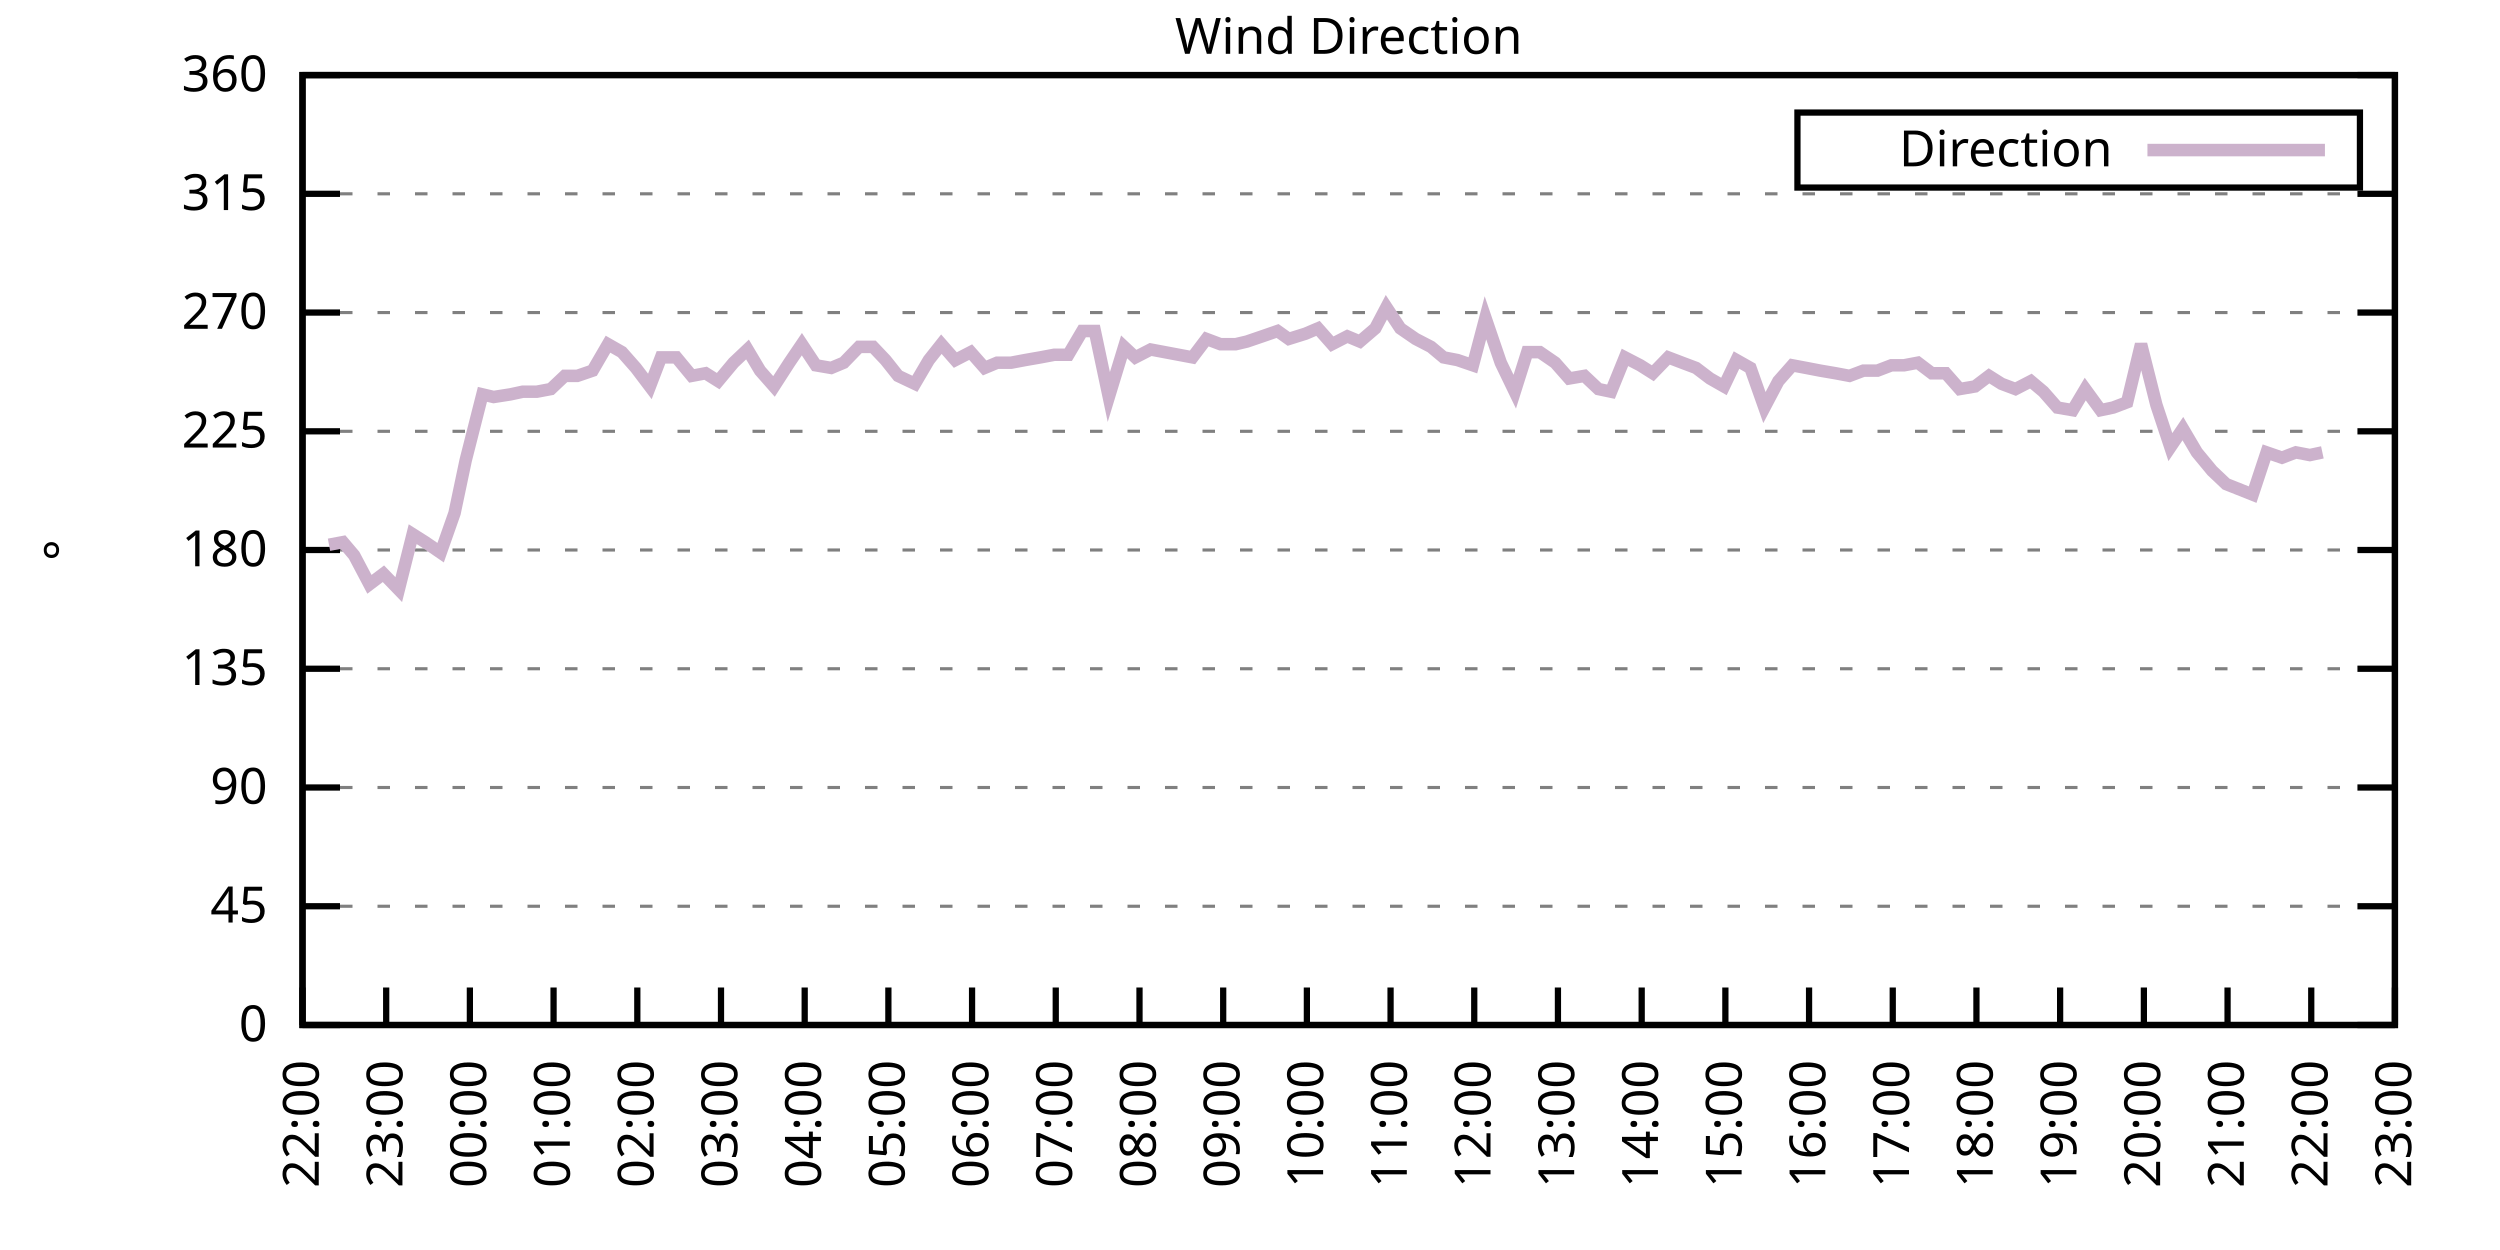
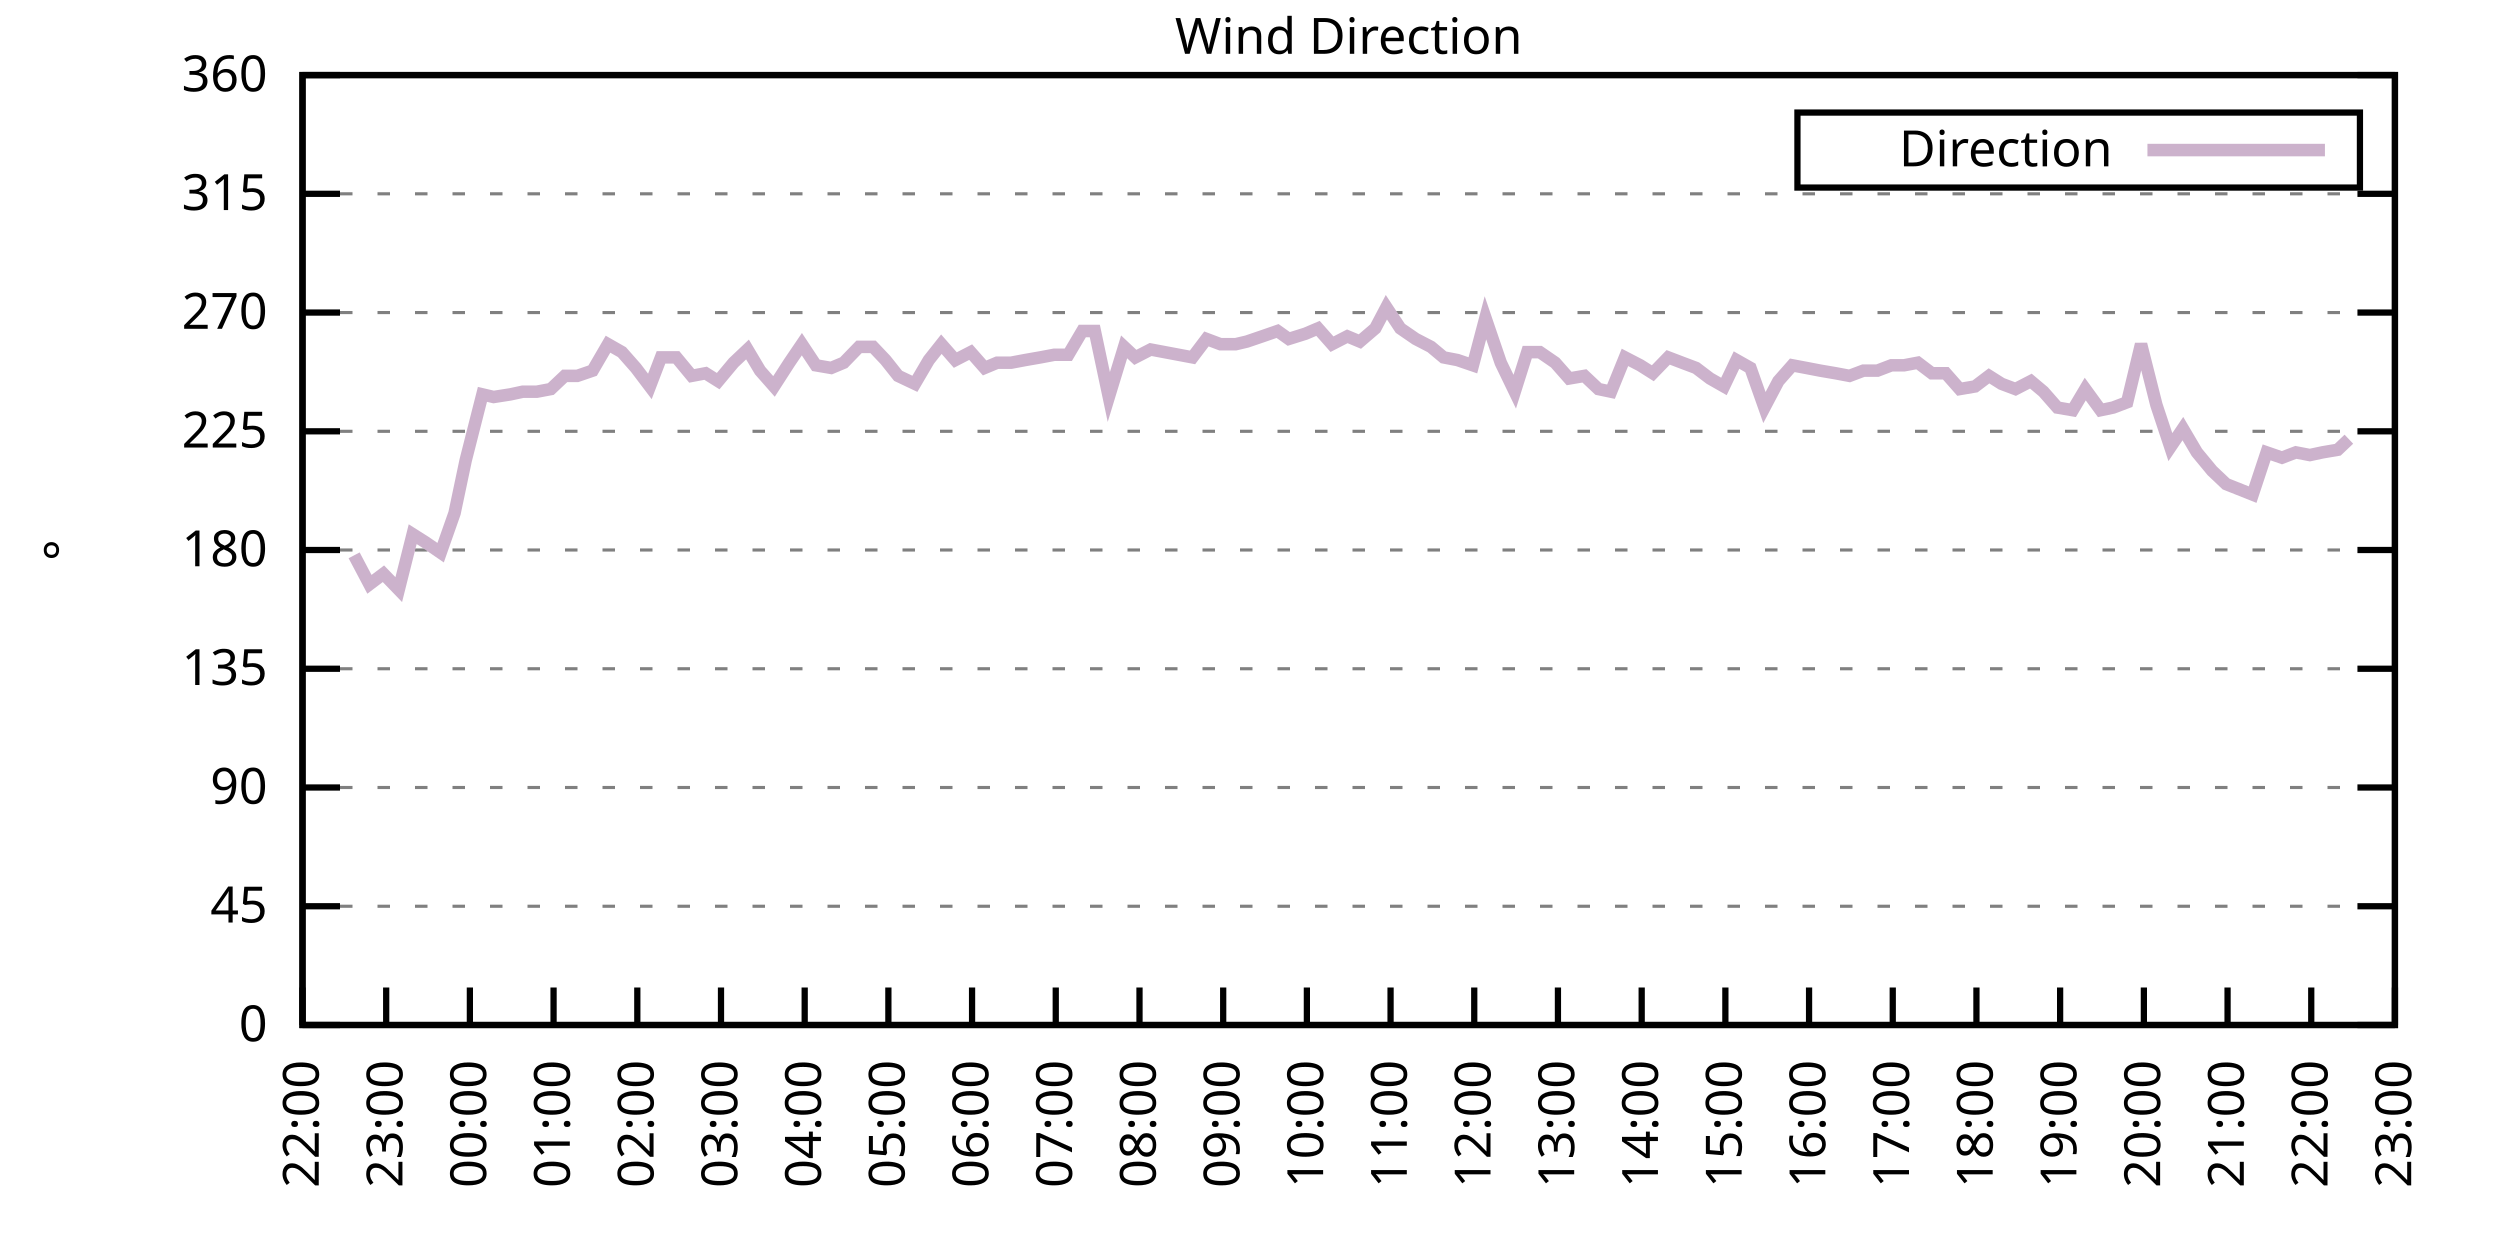
<svg xmlns="http://www.w3.org/2000/svg" xmlns:xlink="http://www.w3.org/1999/xlink" width="400" height="200" viewBox="0 0 400 200">
  <g id="gnuplot_canvas">
    <rect x="0" y="0" width="400" height="200" fill="none" />
    <defs>
      <circle id="gpDot" r="0.5" stroke-width="0.5" stroke="currentColor" />
      <path id="gpPt0" stroke-width="0.333" stroke="currentColor" d="M-1,0 h2 M0,-1 v2" />
      <path id="gpPt1" stroke-width="0.333" stroke="currentColor" d="M-1,-1 L1,1 M1,-1 L-1,1" />
      <path id="gpPt2" stroke-width="0.333" stroke="currentColor" d="M-1,0 L1,0 M0,-1 L0,1 M-1,-1 L1,1 M-1,1 L1,-1" />
      <rect id="gpPt3" stroke-width="0.333" stroke="currentColor" x="-1" y="-1" width="2" height="2" />
      <rect id="gpPt4" stroke-width="0.333" stroke="currentColor" fill="currentColor" x="-1" y="-1" width="2" height="2" />
      <circle id="gpPt5" stroke-width="0.333" stroke="currentColor" cx="0" cy="0" r="1" />
      <use xlink:href="#gpPt5" id="gpPt6" fill="currentColor" stroke="none" />
      <path id="gpPt7" stroke-width="0.333" stroke="currentColor" d="M0,-1.33 L-1.33,0.67 L1.33,0.67 z" />
      <use xlink:href="#gpPt7" id="gpPt8" fill="currentColor" stroke="none" />
      <use xlink:href="#gpPt7" id="gpPt9" stroke="currentColor" transform="rotate(180)" />
      <use xlink:href="#gpPt9" id="gpPt10" fill="currentColor" stroke="none" />
      <use xlink:href="#gpPt3" id="gpPt11" stroke="currentColor" transform="rotate(45)" />
      <use xlink:href="#gpPt11" id="gpPt12" fill="currentColor" stroke="none" />
      <path id="gpPt13" stroke-width="0.333" stroke="currentColor" d="M0,1.330 L1.265,0.411 L0.782,-1.067 L-0.782,-1.076 L-1.265,0.411 z" />
      <use xlink:href="#gpPt13" id="gpPt14" fill="currentColor" stroke="none" />
      <filter id="textbox" filterUnits="objectBoundingBox" x="0" y="0" height="1" width="1">
        <feFlood flood-color="white" flood-opacity="1" result="bgnd" />
        <feComposite in="SourceGraphic" in2="bgnd" operator="atop" />
      </filter>
      <filter id="greybox" filterUnits="objectBoundingBox" x="0" y="0" height="1" width="1">
        <feFlood flood-color="lightgrey" flood-opacity="1" result="grey" />
        <feComposite in="SourceGraphic" in2="grey" operator="atop" />
      </filter>
    </defs>
    <g fill="none" color="white" stroke="currentColor" stroke-width="1.00" stroke-linecap="butt" stroke-linejoin="miter">
</g>
    <g fill="none" color="black" stroke="currentColor" stroke-width="1.00" stroke-linecap="butt" stroke-linejoin="miter">
      <g stroke="none" shape-rendering="crispEdges">
        <polygon fill="rgb(255, 255, 255)" points="48.40,164.00 383.18,164.00 383.18,12.02 48.40,12.02 " />
      </g>
    </g>
    <g fill="none" color="black" stroke="currentColor" stroke-width="1.00" stroke-linecap="butt" stroke-linejoin="miter">
</g>
    <g fill="none" color="black" stroke="black" stroke-width="0.50" stroke-linecap="butt" stroke-linejoin="miter">
</g>
    <g fill="none" color="gray" stroke="currentColor" stroke-width="0.50" stroke-linecap="butt" stroke-linejoin="miter">
      <path stroke="gray" stroke-dasharray="2,4" class="gridline" d="M48.40,164.00 L383.19,164.00  " />
    </g>
    <g fill="none" color="gray" stroke="gray" stroke-width="1.00" stroke-linecap="butt" stroke-linejoin="miter">
</g>
    <g fill="none" color="black" stroke="currentColor" stroke-width="1.00" stroke-linecap="butt" stroke-linejoin="miter">
      <path stroke="black" d="M48.40,164.00 L54.40,164.00 M383.19,164.00 L377.19,164.00  " />
      <g transform="translate(42.80,166.60)" stroke="none" fill="black" font-family="Sans" font-size="8.00" text-anchor="end">
        <text>
          <tspan font-family="Sans"> 0</tspan>
        </text>
      </g>
    </g>
    <g fill="none" color="black" stroke="currentColor" stroke-width="1.00" stroke-linecap="butt" stroke-linejoin="miter">
</g>
    <g fill="none" color="black" stroke="black" stroke-width="0.50" stroke-linecap="butt" stroke-linejoin="miter">
</g>
    <g fill="none" color="gray" stroke="currentColor" stroke-width="0.50" stroke-linecap="butt" stroke-linejoin="miter">
      <path stroke="gray" stroke-dasharray="2,4" class="gridline" d="M48.40,145.00 L383.19,145.00  " />
    </g>
    <g fill="none" color="gray" stroke="gray" stroke-width="1.00" stroke-linecap="butt" stroke-linejoin="miter">
</g>
    <g fill="none" color="black" stroke="currentColor" stroke-width="1.00" stroke-linecap="butt" stroke-linejoin="miter">
      <path stroke="black" d="M48.40,145.00 L54.40,145.00 M383.19,145.00 L377.19,145.00  " />
      <g transform="translate(42.80,147.60)" stroke="none" fill="black" font-family="Sans" font-size="8.00" text-anchor="end">
        <text>
          <tspan font-family="Sans"> 45</tspan>
        </text>
      </g>
    </g>
    <g fill="none" color="black" stroke="currentColor" stroke-width="1.00" stroke-linecap="butt" stroke-linejoin="miter">
</g>
    <g fill="none" color="black" stroke="black" stroke-width="0.50" stroke-linecap="butt" stroke-linejoin="miter">
</g>
    <g fill="none" color="gray" stroke="currentColor" stroke-width="0.50" stroke-linecap="butt" stroke-linejoin="miter">
      <path stroke="gray" stroke-dasharray="2,4" class="gridline" d="M48.40,126.00 L383.19,126.00  " />
    </g>
    <g fill="none" color="gray" stroke="gray" stroke-width="1.00" stroke-linecap="butt" stroke-linejoin="miter">
</g>
    <g fill="none" color="black" stroke="currentColor" stroke-width="1.00" stroke-linecap="butt" stroke-linejoin="miter">
      <path stroke="black" d="M48.40,126.00 L54.40,126.00 M383.19,126.00 L377.19,126.00  " />
      <g transform="translate(42.80,128.60)" stroke="none" fill="black" font-family="Sans" font-size="8.00" text-anchor="end">
        <text>
          <tspan font-family="Sans"> 90</tspan>
        </text>
      </g>
    </g>
    <g fill="none" color="black" stroke="currentColor" stroke-width="1.00" stroke-linecap="butt" stroke-linejoin="miter">
</g>
    <g fill="none" color="black" stroke="black" stroke-width="0.50" stroke-linecap="butt" stroke-linejoin="miter">
</g>
    <g fill="none" color="gray" stroke="currentColor" stroke-width="0.50" stroke-linecap="butt" stroke-linejoin="miter">
      <path stroke="gray" stroke-dasharray="2,4" class="gridline" d="M48.40,107.00 L383.19,107.00  " />
    </g>
    <g fill="none" color="gray" stroke="gray" stroke-width="1.00" stroke-linecap="butt" stroke-linejoin="miter">
</g>
    <g fill="none" color="black" stroke="currentColor" stroke-width="1.00" stroke-linecap="butt" stroke-linejoin="miter">
      <path stroke="black" d="M48.40,107.00 L54.40,107.00 M383.19,107.00 L377.19,107.00  " />
      <g transform="translate(42.80,109.60)" stroke="none" fill="black" font-family="Sans" font-size="8.00" text-anchor="end">
        <text>
          <tspan font-family="Sans"> 135</tspan>
        </text>
      </g>
    </g>
    <g fill="none" color="black" stroke="currentColor" stroke-width="1.00" stroke-linecap="butt" stroke-linejoin="miter">
</g>
    <g fill="none" color="black" stroke="black" stroke-width="0.50" stroke-linecap="butt" stroke-linejoin="miter">
</g>
    <g fill="none" color="gray" stroke="currentColor" stroke-width="0.50" stroke-linecap="butt" stroke-linejoin="miter">
      <path stroke="gray" stroke-dasharray="2,4" class="gridline" d="M48.40,88.00 L383.19,88.00  " />
    </g>
    <g fill="none" color="gray" stroke="gray" stroke-width="1.00" stroke-linecap="butt" stroke-linejoin="miter">
</g>
    <g fill="none" color="black" stroke="currentColor" stroke-width="1.00" stroke-linecap="butt" stroke-linejoin="miter">
      <path stroke="black" d="M48.40,88.00 L54.40,88.00 M383.19,88.00 L377.19,88.00  " />
      <g transform="translate(42.80,90.60)" stroke="none" fill="black" font-family="Sans" font-size="8.00" text-anchor="end">
        <text>
          <tspan font-family="Sans"> 180</tspan>
        </text>
      </g>
    </g>
    <g fill="none" color="black" stroke="currentColor" stroke-width="1.00" stroke-linecap="butt" stroke-linejoin="miter">
</g>
    <g fill="none" color="black" stroke="black" stroke-width="0.50" stroke-linecap="butt" stroke-linejoin="miter">
</g>
    <g fill="none" color="gray" stroke="currentColor" stroke-width="0.50" stroke-linecap="butt" stroke-linejoin="miter">
      <path stroke="gray" stroke-dasharray="2,4" class="gridline" d="M48.40,69.01 L383.19,69.01  " />
    </g>
    <g fill="none" color="gray" stroke="gray" stroke-width="1.00" stroke-linecap="butt" stroke-linejoin="miter">
</g>
    <g fill="none" color="black" stroke="currentColor" stroke-width="1.00" stroke-linecap="butt" stroke-linejoin="miter">
      <path stroke="black" d="M48.40,69.01 L54.40,69.01 M383.19,69.01 L377.19,69.01  " />
      <g transform="translate(42.80,71.61)" stroke="none" fill="black" font-family="Sans" font-size="8.00" text-anchor="end">
        <text>
          <tspan font-family="Sans"> 225</tspan>
        </text>
      </g>
    </g>
    <g fill="none" color="black" stroke="currentColor" stroke-width="1.00" stroke-linecap="butt" stroke-linejoin="miter">
</g>
    <g fill="none" color="black" stroke="black" stroke-width="0.50" stroke-linecap="butt" stroke-linejoin="miter">
</g>
    <g fill="none" color="gray" stroke="currentColor" stroke-width="0.50" stroke-linecap="butt" stroke-linejoin="miter">
      <path stroke="gray" stroke-dasharray="2,4" class="gridline" d="M48.40,50.01 L383.19,50.01  " />
    </g>
    <g fill="none" color="gray" stroke="gray" stroke-width="1.00" stroke-linecap="butt" stroke-linejoin="miter">
</g>
    <g fill="none" color="black" stroke="currentColor" stroke-width="1.00" stroke-linecap="butt" stroke-linejoin="miter">
      <path stroke="black" d="M48.40,50.01 L54.40,50.01 M383.19,50.01 L377.19,50.01  " />
      <g transform="translate(42.80,52.61)" stroke="none" fill="black" font-family="Sans" font-size="8.00" text-anchor="end">
        <text>
          <tspan font-family="Sans"> 270</tspan>
        </text>
      </g>
    </g>
    <g fill="none" color="black" stroke="currentColor" stroke-width="1.00" stroke-linecap="butt" stroke-linejoin="miter">
</g>
    <g fill="none" color="black" stroke="black" stroke-width="0.50" stroke-linecap="butt" stroke-linejoin="miter">
</g>
    <g fill="none" color="gray" stroke="currentColor" stroke-width="0.50" stroke-linecap="butt" stroke-linejoin="miter">
      <path stroke="gray" stroke-dasharray="2,4" class="gridline" d="M48.40,31.01 L383.19,31.01  " />
    </g>
    <g fill="none" color="gray" stroke="gray" stroke-width="1.00" stroke-linecap="butt" stroke-linejoin="miter">
</g>
    <g fill="none" color="black" stroke="currentColor" stroke-width="1.00" stroke-linecap="butt" stroke-linejoin="miter">
      <path stroke="black" d="M48.40,31.01 L54.40,31.01 M383.19,31.01 L377.19,31.01  " />
      <g transform="translate(42.80,33.61)" stroke="none" fill="black" font-family="Sans" font-size="8.00" text-anchor="end">
        <text>
          <tspan font-family="Sans"> 315</tspan>
        </text>
      </g>
    </g>
    <g fill="none" color="black" stroke="currentColor" stroke-width="1.00" stroke-linecap="butt" stroke-linejoin="miter">
</g>
    <g fill="none" color="black" stroke="black" stroke-width="0.50" stroke-linecap="butt" stroke-linejoin="miter">
</g>
    <g fill="none" color="gray" stroke="currentColor" stroke-width="0.50" stroke-linecap="butt" stroke-linejoin="miter">
      <path stroke="gray" stroke-dasharray="2,4" class="gridline" d="M48.40,12.01 L383.19,12.01  " />
    </g>
    <g fill="none" color="gray" stroke="gray" stroke-width="1.00" stroke-linecap="butt" stroke-linejoin="miter">
</g>
    <g fill="none" color="black" stroke="currentColor" stroke-width="1.00" stroke-linecap="butt" stroke-linejoin="miter">
      <path stroke="black" d="M48.40,12.01 L54.40,12.01 M383.19,12.01 L377.19,12.01  " />
      <g transform="translate(42.80,14.61)" stroke="none" fill="black" font-family="Sans" font-size="8.00" text-anchor="end">
        <text>
          <tspan font-family="Sans"> 360</tspan>
        </text>
      </g>
    </g>
    <g fill="none" color="black" stroke="currentColor" stroke-width="1.00" stroke-linecap="butt" stroke-linejoin="miter">
      <path stroke="black" d="M48.40,164.00 L48.40,158.00  " />
      <g transform="translate(51.00,169.60) rotate(270.00)" stroke="none" fill="black" font-family="Sans" font-size="8.00" text-anchor="end">
        <text>
          <tspan font-family="Sans">22:00</tspan>
        </text>
      </g>
    </g>
    <g fill="none" color="black" stroke="currentColor" stroke-width="1.00" stroke-linecap="butt" stroke-linejoin="miter">
      <path stroke="black" d="M61.79,164.00 L61.79,158.00  " />
      <g transform="translate(64.39,169.60) rotate(270.00)" stroke="none" fill="black" font-family="Sans" font-size="8.00" text-anchor="end">
        <text>
          <tspan font-family="Sans">23:00</tspan>
        </text>
      </g>
    </g>
    <g fill="none" color="black" stroke="currentColor" stroke-width="1.00" stroke-linecap="butt" stroke-linejoin="miter">
      <path stroke="black" d="M75.18,164.00 L75.18,158.00  " />
      <g transform="translate(77.78,169.60) rotate(270.00)" stroke="none" fill="black" font-family="Sans" font-size="8.00" text-anchor="end">
        <text>
          <tspan font-family="Sans">00:00</tspan>
        </text>
      </g>
    </g>
    <g fill="none" color="black" stroke="currentColor" stroke-width="1.00" stroke-linecap="butt" stroke-linejoin="miter">
      <path stroke="black" d="M88.57,164.00 L88.57,158.00  " />
      <g transform="translate(91.17,169.60) rotate(270.00)" stroke="none" fill="black" font-family="Sans" font-size="8.00" text-anchor="end">
        <text>
          <tspan font-family="Sans">01:00</tspan>
        </text>
      </g>
    </g>
    <g fill="none" color="black" stroke="currentColor" stroke-width="1.00" stroke-linecap="butt" stroke-linejoin="miter">
      <path stroke="black" d="M101.97,164.00 L101.97,158.00  " />
      <g transform="translate(104.57,169.60) rotate(270.00)" stroke="none" fill="black" font-family="Sans" font-size="8.00" text-anchor="end">
        <text>
          <tspan font-family="Sans">02:00</tspan>
        </text>
      </g>
    </g>
    <g fill="none" color="black" stroke="currentColor" stroke-width="1.00" stroke-linecap="butt" stroke-linejoin="miter">
      <path stroke="black" d="M115.36,164.00 L115.36,158.00  " />
      <g transform="translate(117.96,169.60) rotate(270.00)" stroke="none" fill="black" font-family="Sans" font-size="8.00" text-anchor="end">
        <text>
          <tspan font-family="Sans">03:00</tspan>
        </text>
      </g>
    </g>
    <g fill="none" color="black" stroke="currentColor" stroke-width="1.00" stroke-linecap="butt" stroke-linejoin="miter">
      <path stroke="black" d="M128.75,164.00 L128.75,158.00  " />
      <g transform="translate(131.35,169.60) rotate(270.00)" stroke="none" fill="black" font-family="Sans" font-size="8.00" text-anchor="end">
        <text>
          <tspan font-family="Sans">04:00</tspan>
        </text>
      </g>
    </g>
    <g fill="none" color="black" stroke="currentColor" stroke-width="1.00" stroke-linecap="butt" stroke-linejoin="miter">
      <path stroke="black" d="M142.14,164.00 L142.14,158.00  " />
      <g transform="translate(144.74,169.60) rotate(270.00)" stroke="none" fill="black" font-family="Sans" font-size="8.00" text-anchor="end">
        <text>
          <tspan font-family="Sans">05:00</tspan>
        </text>
      </g>
    </g>
    <g fill="none" color="black" stroke="currentColor" stroke-width="1.00" stroke-linecap="butt" stroke-linejoin="miter">
      <path stroke="black" d="M155.53,164.00 L155.53,158.00  " />
      <g transform="translate(158.13,169.60) rotate(270.00)" stroke="none" fill="black" font-family="Sans" font-size="8.00" text-anchor="end">
        <text>
          <tspan font-family="Sans">06:00</tspan>
        </text>
      </g>
    </g>
    <g fill="none" color="black" stroke="currentColor" stroke-width="1.00" stroke-linecap="butt" stroke-linejoin="miter">
      <path stroke="black" d="M168.92,164.00 L168.92,158.00  " />
      <g transform="translate(171.52,169.60) rotate(270.00)" stroke="none" fill="black" font-family="Sans" font-size="8.00" text-anchor="end">
        <text>
          <tspan font-family="Sans">07:00</tspan>
        </text>
      </g>
    </g>
    <g fill="none" color="black" stroke="currentColor" stroke-width="1.00" stroke-linecap="butt" stroke-linejoin="miter">
      <path stroke="black" d="M182.32,164.00 L182.32,158.00  " />
      <g transform="translate(184.92,169.60) rotate(270.00)" stroke="none" fill="black" font-family="Sans" font-size="8.00" text-anchor="end">
        <text>
          <tspan font-family="Sans">08:00</tspan>
        </text>
      </g>
    </g>
    <g fill="none" color="black" stroke="currentColor" stroke-width="1.00" stroke-linecap="butt" stroke-linejoin="miter">
      <path stroke="black" d="M195.71,164.00 L195.71,158.00  " />
      <g transform="translate(198.31,169.60) rotate(270.00)" stroke="none" fill="black" font-family="Sans" font-size="8.00" text-anchor="end">
        <text>
          <tspan font-family="Sans">09:00</tspan>
        </text>
      </g>
    </g>
    <g fill="none" color="black" stroke="currentColor" stroke-width="1.00" stroke-linecap="butt" stroke-linejoin="miter">
      <path stroke="black" d="M209.10,164.00 L209.10,158.00  " />
      <g transform="translate(211.70,169.60) rotate(270.00)" stroke="none" fill="black" font-family="Sans" font-size="8.00" text-anchor="end">
        <text>
          <tspan font-family="Sans">10:00</tspan>
        </text>
      </g>
    </g>
    <g fill="none" color="black" stroke="currentColor" stroke-width="1.00" stroke-linecap="butt" stroke-linejoin="miter">
      <path stroke="black" d="M222.49,164.00 L222.49,158.00  " />
      <g transform="translate(225.09,169.60) rotate(270.00)" stroke="none" fill="black" font-family="Sans" font-size="8.00" text-anchor="end">
        <text>
          <tspan font-family="Sans">11:00</tspan>
        </text>
      </g>
    </g>
    <g fill="none" color="black" stroke="currentColor" stroke-width="1.00" stroke-linecap="butt" stroke-linejoin="miter">
      <path stroke="black" d="M235.88,164.00 L235.88,158.00  " />
      <g transform="translate(238.48,169.60) rotate(270.00)" stroke="none" fill="black" font-family="Sans" font-size="8.00" text-anchor="end">
        <text>
          <tspan font-family="Sans">12:00</tspan>
        </text>
      </g>
    </g>
    <g fill="none" color="black" stroke="currentColor" stroke-width="1.00" stroke-linecap="butt" stroke-linejoin="miter">
      <path stroke="black" d="M249.27,164.00 L249.27,158.00  " />
      <g transform="translate(251.87,169.60) rotate(270.00)" stroke="none" fill="black" font-family="Sans" font-size="8.00" text-anchor="end">
        <text>
          <tspan font-family="Sans">13:00</tspan>
        </text>
      </g>
    </g>
    <g fill="none" color="black" stroke="currentColor" stroke-width="1.00" stroke-linecap="butt" stroke-linejoin="miter">
      <path stroke="black" d="M262.67,164.00 L262.67,158.00  " />
      <g transform="translate(265.27,169.60) rotate(270.00)" stroke="none" fill="black" font-family="Sans" font-size="8.00" text-anchor="end">
        <text>
          <tspan font-family="Sans">14:00</tspan>
        </text>
      </g>
    </g>
    <g fill="none" color="black" stroke="currentColor" stroke-width="1.00" stroke-linecap="butt" stroke-linejoin="miter">
      <path stroke="black" d="M276.06,164.00 L276.06,158.00  " />
      <g transform="translate(278.66,169.60) rotate(270.00)" stroke="none" fill="black" font-family="Sans" font-size="8.00" text-anchor="end">
        <text>
          <tspan font-family="Sans">15:00</tspan>
        </text>
      </g>
    </g>
    <g fill="none" color="black" stroke="currentColor" stroke-width="1.00" stroke-linecap="butt" stroke-linejoin="miter">
      <path stroke="black" d="M289.45,164.00 L289.45,158.00  " />
      <g transform="translate(292.05,169.60) rotate(270.00)" stroke="none" fill="black" font-family="Sans" font-size="8.00" text-anchor="end">
        <text>
          <tspan font-family="Sans">16:00</tspan>
        </text>
      </g>
    </g>
    <g fill="none" color="black" stroke="currentColor" stroke-width="1.00" stroke-linecap="butt" stroke-linejoin="miter">
      <path stroke="black" d="M302.84,164.00 L302.84,158.00  " />
      <g transform="translate(305.44,169.60) rotate(270.00)" stroke="none" fill="black" font-family="Sans" font-size="8.00" text-anchor="end">
        <text>
          <tspan font-family="Sans">17:00</tspan>
        </text>
      </g>
    </g>
    <g fill="none" color="black" stroke="currentColor" stroke-width="1.00" stroke-linecap="butt" stroke-linejoin="miter">
      <path stroke="black" d="M316.23,164.00 L316.23,158.00  " />
      <g transform="translate(318.83,169.60) rotate(270.00)" stroke="none" fill="black" font-family="Sans" font-size="8.00" text-anchor="end">
        <text>
          <tspan font-family="Sans">18:00</tspan>
        </text>
      </g>
    </g>
    <g fill="none" color="black" stroke="currentColor" stroke-width="1.00" stroke-linecap="butt" stroke-linejoin="miter">
      <path stroke="black" d="M329.62,164.00 L329.62,158.00  " />
      <g transform="translate(332.22,169.60) rotate(270.00)" stroke="none" fill="black" font-family="Sans" font-size="8.00" text-anchor="end">
        <text>
          <tspan font-family="Sans">19:00</tspan>
        </text>
      </g>
    </g>
    <g fill="none" color="black" stroke="currentColor" stroke-width="1.00" stroke-linecap="butt" stroke-linejoin="miter">
      <path stroke="black" d="M343.02,164.00 L343.02,158.00  " />
      <g transform="translate(345.62,169.60) rotate(270.00)" stroke="none" fill="black" font-family="Sans" font-size="8.00" text-anchor="end">
        <text>
          <tspan font-family="Sans">20:00</tspan>
        </text>
      </g>
    </g>
    <g fill="none" color="black" stroke="currentColor" stroke-width="1.00" stroke-linecap="butt" stroke-linejoin="miter">
      <path stroke="black" d="M356.41,164.00 L356.41,158.00  " />
      <g transform="translate(359.01,169.60) rotate(270.00)" stroke="none" fill="black" font-family="Sans" font-size="8.00" text-anchor="end">
        <text>
          <tspan font-family="Sans">21:00</tspan>
        </text>
      </g>
    </g>
    <g fill="none" color="black" stroke="currentColor" stroke-width="1.00" stroke-linecap="butt" stroke-linejoin="miter">
      <path stroke="black" d="M369.80,164.00 L369.80,158.00  " />
      <g transform="translate(372.40,169.60) rotate(270.00)" stroke="none" fill="black" font-family="Sans" font-size="8.00" text-anchor="end">
        <text>
          <tspan font-family="Sans">22:00</tspan>
        </text>
      </g>
    </g>
    <g fill="none" color="black" stroke="currentColor" stroke-width="1.00" stroke-linecap="butt" stroke-linejoin="miter">
      <path stroke="black" d="M383.19,164.00 L383.19,158.00  " />
      <g transform="translate(385.79,169.60) rotate(270.00)" stroke="none" fill="black" font-family="Sans" font-size="8.00" text-anchor="end">
        <text>
          <tspan font-family="Sans">23:00</tspan>
        </text>
      </g>
    </g>
    <g fill="none" color="black" stroke="currentColor" stroke-width="1.00" stroke-linecap="butt" stroke-linejoin="miter">
</g>
    <g fill="none" color="black" stroke="currentColor" stroke-width="1.00" stroke-linecap="butt" stroke-linejoin="miter">
      <path stroke="black" d="M48.40,12.01 L48.40,164.00 L383.19,164.00 L383.19,12.01 L48.40,12.01 Z  " />
    </g>
    <g fill="none" color="black" stroke="currentColor" stroke-width="1.00" stroke-linecap="butt" stroke-linejoin="miter">
</g>
    <g fill="none" color="black" stroke="currentColor" stroke-width="1.00" stroke-linecap="butt" stroke-linejoin="miter">
      <path stroke="black" d="M287.59,30.01 L287.59,18.01 L377.59,18.01 L377.59,30.01 L287.59,30.01 Z  " />
    </g>
    <g id="Wind_direction_plot_1">
      <g fill="none" color="white" stroke="black" stroke-width="2.00" stroke-linecap="butt" stroke-linejoin="miter">
</g>
      <g fill="none" color="black" stroke="currentColor" stroke-width="2.00" stroke-linecap="butt" stroke-linejoin="miter">
        <g transform="translate(337.99,26.61)" stroke="none" fill="black" font-family="Sans" font-size="8.00" text-anchor="end">
          <text>
            <tspan font-family="Sans">Direction</tspan>
          </text>
        </g>
      </g>
      <g fill="none" color="black" stroke="currentColor" stroke-width="2.00" stroke-linecap="butt" stroke-linejoin="miter">
-         <path stroke="rgb(204, 178, 204)" d="M343.59,24.01 L371.99,24.01 M52.64,87.16 L54.87,86.74 L56.66,88.85 L59.11,93.49 L61.35,91.80 L63.80,94.34   L66.03,85.47 L68.04,86.74 L70.50,88.43 L72.73,82.09 L74.51,73.65 L77.19,63.10 L78.98,63.52 L81.66,63.10   L83.66,62.67 L85.90,62.67 L88.13,62.25 L90.36,60.14 L92.37,60.14 L94.82,59.30 L97.28,55.07 L99.51,56.34   L101.74,58.87 L103.98,61.83 L105.76,57.18 L108.22,57.18 L110.67,60.14 L112.90,59.72 L114.91,60.98 L117.37,58.03   L119.60,55.92 L121.61,59.30 L123.84,61.83 L126.29,58.03 L128.30,55.07 L130.54,58.45 L132.99,58.87 L135.00,58.03   L137.45,55.50 L139.69,55.50 L141.69,57.61 L143.70,60.14 L146.38,61.41 L148.61,57.61 L150.62,55.07 L152.85,57.61   L155.31,56.34 L157.54,58.87 L159.55,58.03 L161.78,58.03 L164.01,57.61 L166.47,57.18 L168.70,56.76 L170.93,56.76   L173.17,52.96 L175.17,52.96 L177.41,63.52 L179.86,55.50 L181.65,57.18 L184.10,55.92 L186.33,56.34 L190.80,57.18   L193.03,54.23 L195.26,55.07 L197.72,55.07 L199.50,54.65 L201.96,53.81 L204.41,52.96 L206.20,54.23 L208.88,53.39   L210.88,52.54 L213.12,55.07 L215.57,53.81 L217.58,54.65 L220.04,52.54 L221.82,49.16 L224.05,52.54 L226.51,54.23   L228.96,55.50 L230.97,57.18 L233.20,57.61 L235.66,58.45 L237.67,50.85 L240.12,58.03 L242.36,62.67 L244.36,56.34   L246.37,56.34 L248.83,58.03 L251.06,60.56 L253.51,60.14 L255.75,62.25 L257.76,62.67 L259.99,57.18 L262.44,58.45   L264.45,59.72 L266.91,57.18 L269.14,58.03 L271.37,58.87 L273.60,60.56 L275.83,61.83 L277.84,57.61 L280.07,58.87   L282.31,65.21 L284.54,60.98 L286.77,58.45 L289.00,58.87 L291.23,59.30 L293.69,59.72 L295.92,60.14 L298.15,59.30   L300.39,59.30 L302.62,58.45 L304.63,58.45 L306.86,58.03 L309.09,59.72 L311.32,59.72 L313.55,62.25 L316.01,61.83   L318.24,60.14 L320.25,61.41 L322.48,62.25 L324.94,60.98 L326.95,62.67 L329.18,65.21 L331.63,65.63 L333.64,62.25   L336.10,65.63 L338.10,65.21 L340.34,64.36 L342.57,55.07 L345.02,64.78 L347.26,71.54 L349.26,68.58 L351.50,72.38   L353.95,75.34 L356.18,77.45 L360.42,79.14 L362.66,72.38 L365.11,73.23 L367.34,72.38 L369.58,72.81 L371.58,72.38    " />
+         <path stroke="rgb(204, 178, 204)" d="M343.59,24.01 L371.99,24.01 M56.66,88.85 L59.11,93.49 L61.35,91.80 L63.80,94.34 L66.03,85.47 L68.04,86.74   L70.50,88.43 L72.73,82.09 L74.51,73.65 L77.19,63.10 L78.98,63.52 L81.66,63.10 L83.66,62.67 L85.90,62.67   L88.13,62.25 L90.36,60.14 L92.37,60.14 L94.82,59.30 L97.28,55.07 L99.51,56.34 L101.74,58.87 L103.98,61.83   L105.76,57.18 L108.22,57.18 L110.67,60.14 L112.90,59.72 L114.91,60.98 L117.37,58.03 L119.60,55.92 L121.61,59.30   L123.84,61.83 L126.29,58.03 L128.30,55.07 L130.54,58.45 L132.99,58.87 L135.00,58.03 L137.45,55.50 L139.69,55.50   L141.69,57.61 L143.70,60.14 L146.38,61.41 L148.61,57.61 L150.62,55.07 L152.85,57.61 L155.31,56.34 L157.54,58.87   L159.55,58.03 L161.78,58.03 L164.01,57.61 L166.47,57.18 L168.70,56.76 L170.93,56.76 L173.17,52.96 L175.17,52.96   L177.41,63.52 L179.86,55.50 L181.65,57.18 L184.10,55.92 L186.33,56.34 L190.80,57.18 L193.03,54.23 L195.26,55.07   L197.72,55.07 L199.50,54.65 L201.96,53.81 L204.41,52.96 L206.20,54.23 L208.88,53.39 L210.88,52.54 L213.12,55.07   L215.57,53.81 L217.58,54.65 L220.04,52.54 L221.82,49.16 L224.05,52.54 L226.51,54.23 L228.96,55.50 L230.97,57.18   L233.20,57.61 L235.66,58.45 L237.67,50.85 L240.12,58.03 L242.36,62.67 L244.36,56.34 L246.37,56.34 L248.83,58.03   L251.06,60.56 L253.51,60.14 L255.75,62.25 L257.76,62.67 L259.99,57.18 L262.44,58.45 L264.45,59.72 L266.91,57.18   L269.14,58.03 L271.37,58.87 L273.60,60.56 L275.83,61.83 L277.84,57.61 L280.07,58.87 L282.31,65.21 L284.54,60.98   L286.77,58.45 L289.00,58.87 L291.23,59.30 L293.69,59.72 L295.92,60.14 L298.15,59.30 L300.39,59.30 L302.62,58.45   L304.63,58.45 L306.86,58.03 L309.09,59.72 L311.32,59.72 L313.55,62.25 L316.01,61.83 L318.24,60.14 L320.25,61.41   L322.48,62.25 L324.94,60.98 L326.95,62.67 L329.18,65.21 L331.63,65.63 L333.64,62.25 L336.10,65.63 L338.10,65.21   L340.34,64.36 L342.57,55.07 L345.02,64.78 L347.26,71.54 L349.26,68.58 L351.50,72.38 L353.95,75.34 L356.18,77.45   L360.42,79.14 L362.66,72.38 L365.11,73.23 L367.34,72.38 L369.58,72.81 L371.58,72.38 L374.04,71.96 L375.82,70.27    " />
      </g>
    </g>
    <g fill="none" color="black" stroke="currentColor" stroke-width="2.00" stroke-linecap="butt" stroke-linejoin="miter">
</g>
    <g fill="none" color="black" stroke="black" stroke-width="1.00" stroke-linecap="butt" stroke-linejoin="miter">
</g>
    <g fill="none" color="black" stroke="currentColor" stroke-width="1.00" stroke-linecap="butt" stroke-linejoin="miter">
      <path stroke="black" d="M48.40,12.01 L48.40,164.00 L383.19,164.00 L383.19,12.01 L48.40,12.01 Z  " />
      <g transform="translate(12.80,88.01) rotate(270.00)" stroke="none" fill="black" font-family="Sans" font-size="8.00" text-anchor="middle">
        <text>
          <tspan font-family="Sans">°</tspan>
        </text>
      </g>
    </g>
    <g fill="none" color="black" stroke="currentColor" stroke-width="1.00" stroke-linecap="butt" stroke-linejoin="miter">
</g>
    <g fill="none" color="black" stroke="currentColor" stroke-width="1.00" stroke-linecap="butt" stroke-linejoin="miter">
      <g transform="translate(215.79,8.61)" stroke="none" fill="black" font-family="Sans" font-size="8.00" text-anchor="middle">
        <text>
          <tspan font-family="Sans">Wind Direction</tspan>
        </text>
      </g>
    </g>
    <g fill="none" color="black" stroke="currentColor" stroke-width="1.00" stroke-linecap="butt" stroke-linejoin="miter">
</g>
  </g>
</svg>
